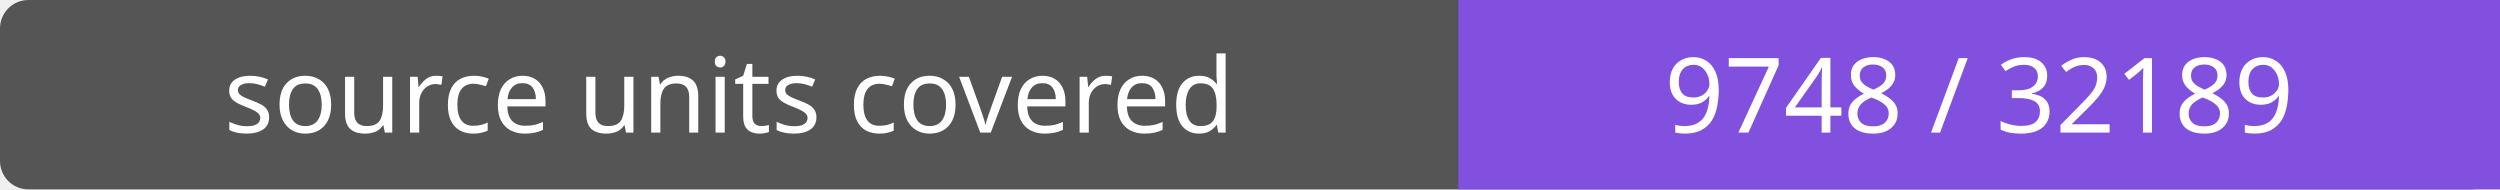
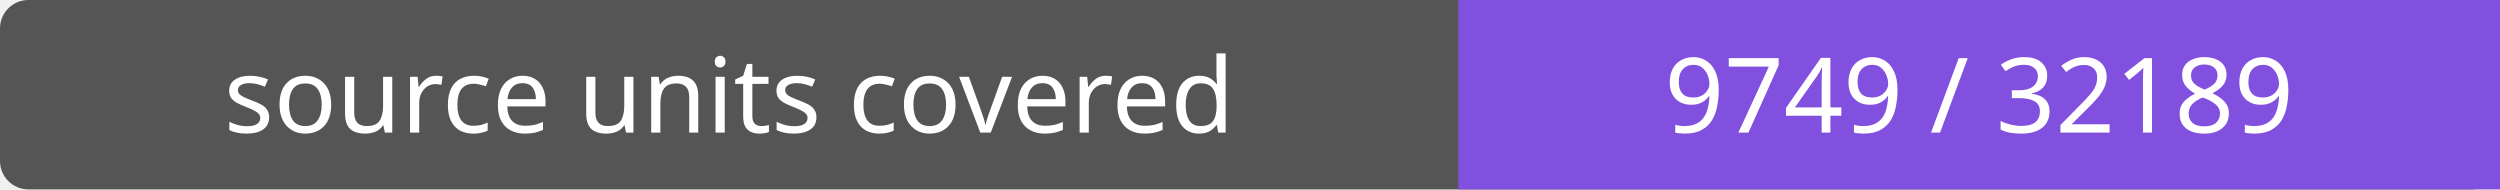
- <svg xmlns="http://www.w3.org/2000/svg" width="264" height="20" role="img" aria-label="source units covered: 9748 / 32189">
+ <svg xmlns="http://www.w3.org/2000/svg" width="264" height="20" role="img" aria-label="source units covered: 9749 / 32189">
  <rect width="264" height="20" rx="3" fill="#555" />
  <path fill="#8250df" d="M154 0h110v20H154z" />
  <g fill="#fff" text-anchor="middle" font-family="Verdana,sans-serif" font-size="11">
    <text x="77.0" y="14">source units covered</text>
-     <text x="209.0" y="14">9748 / 32189</text>
+     <text x="209.0" y="14">9749 / 32189</text>
  </g>
</svg>
